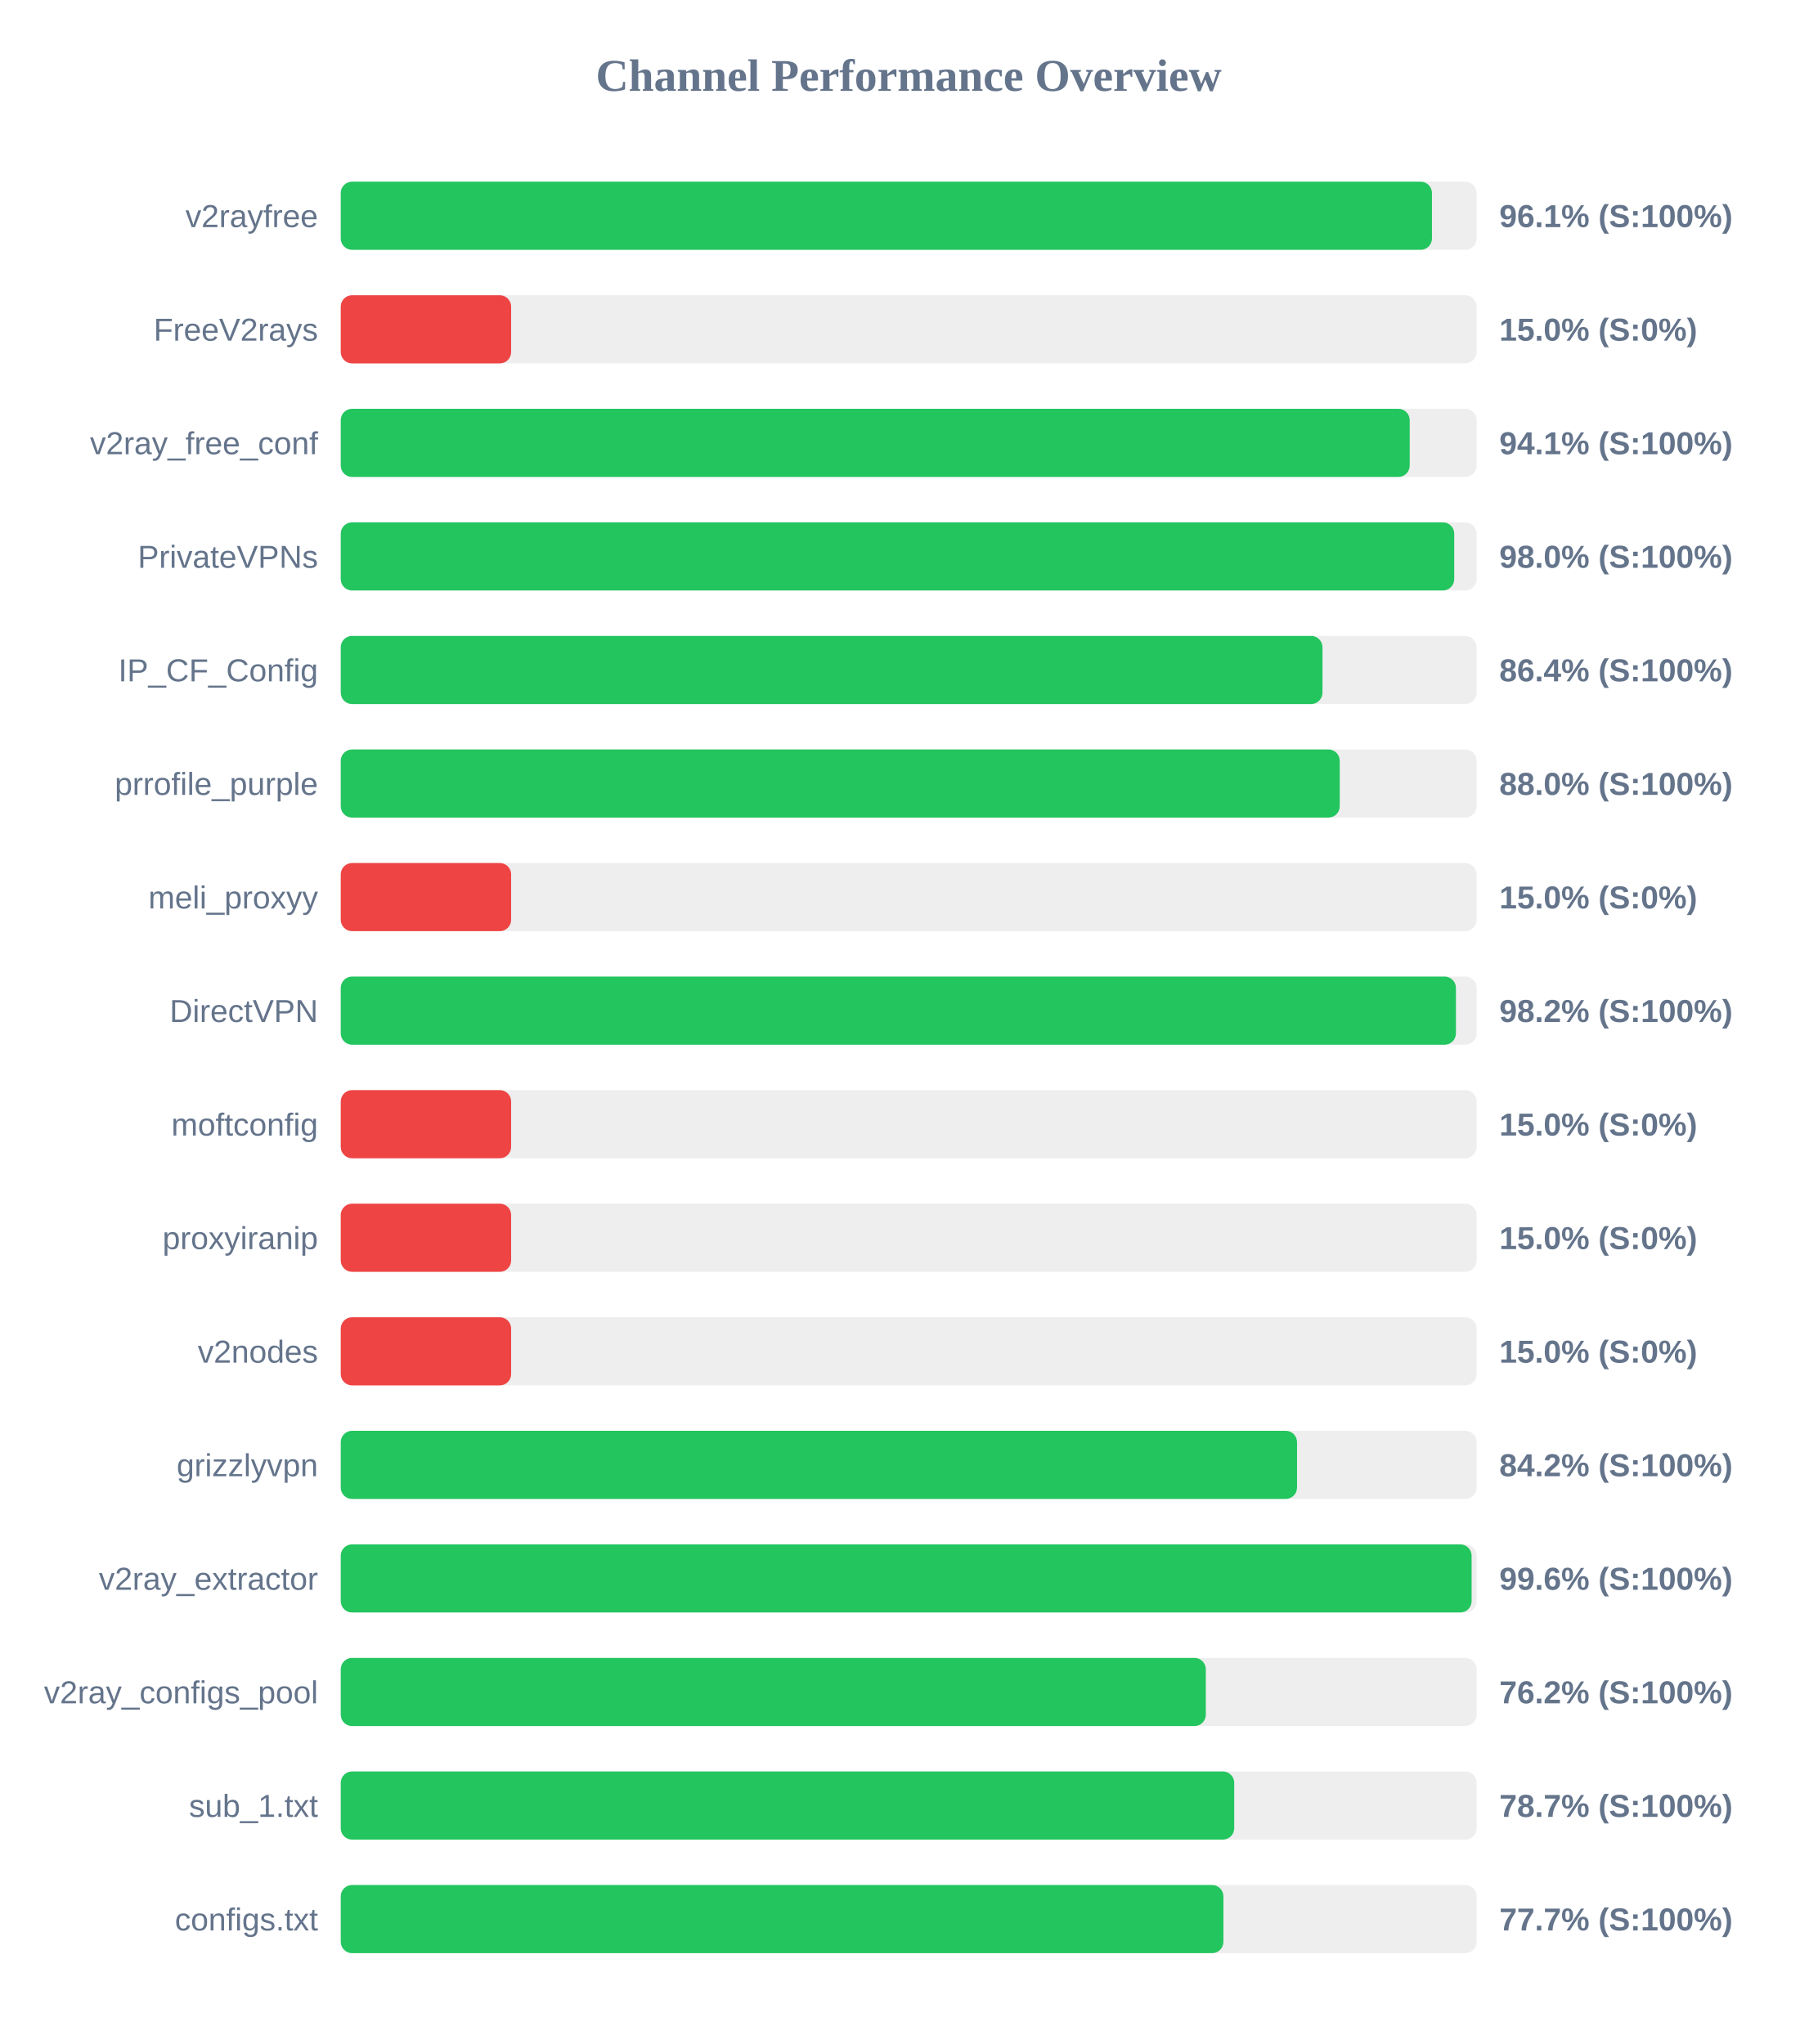
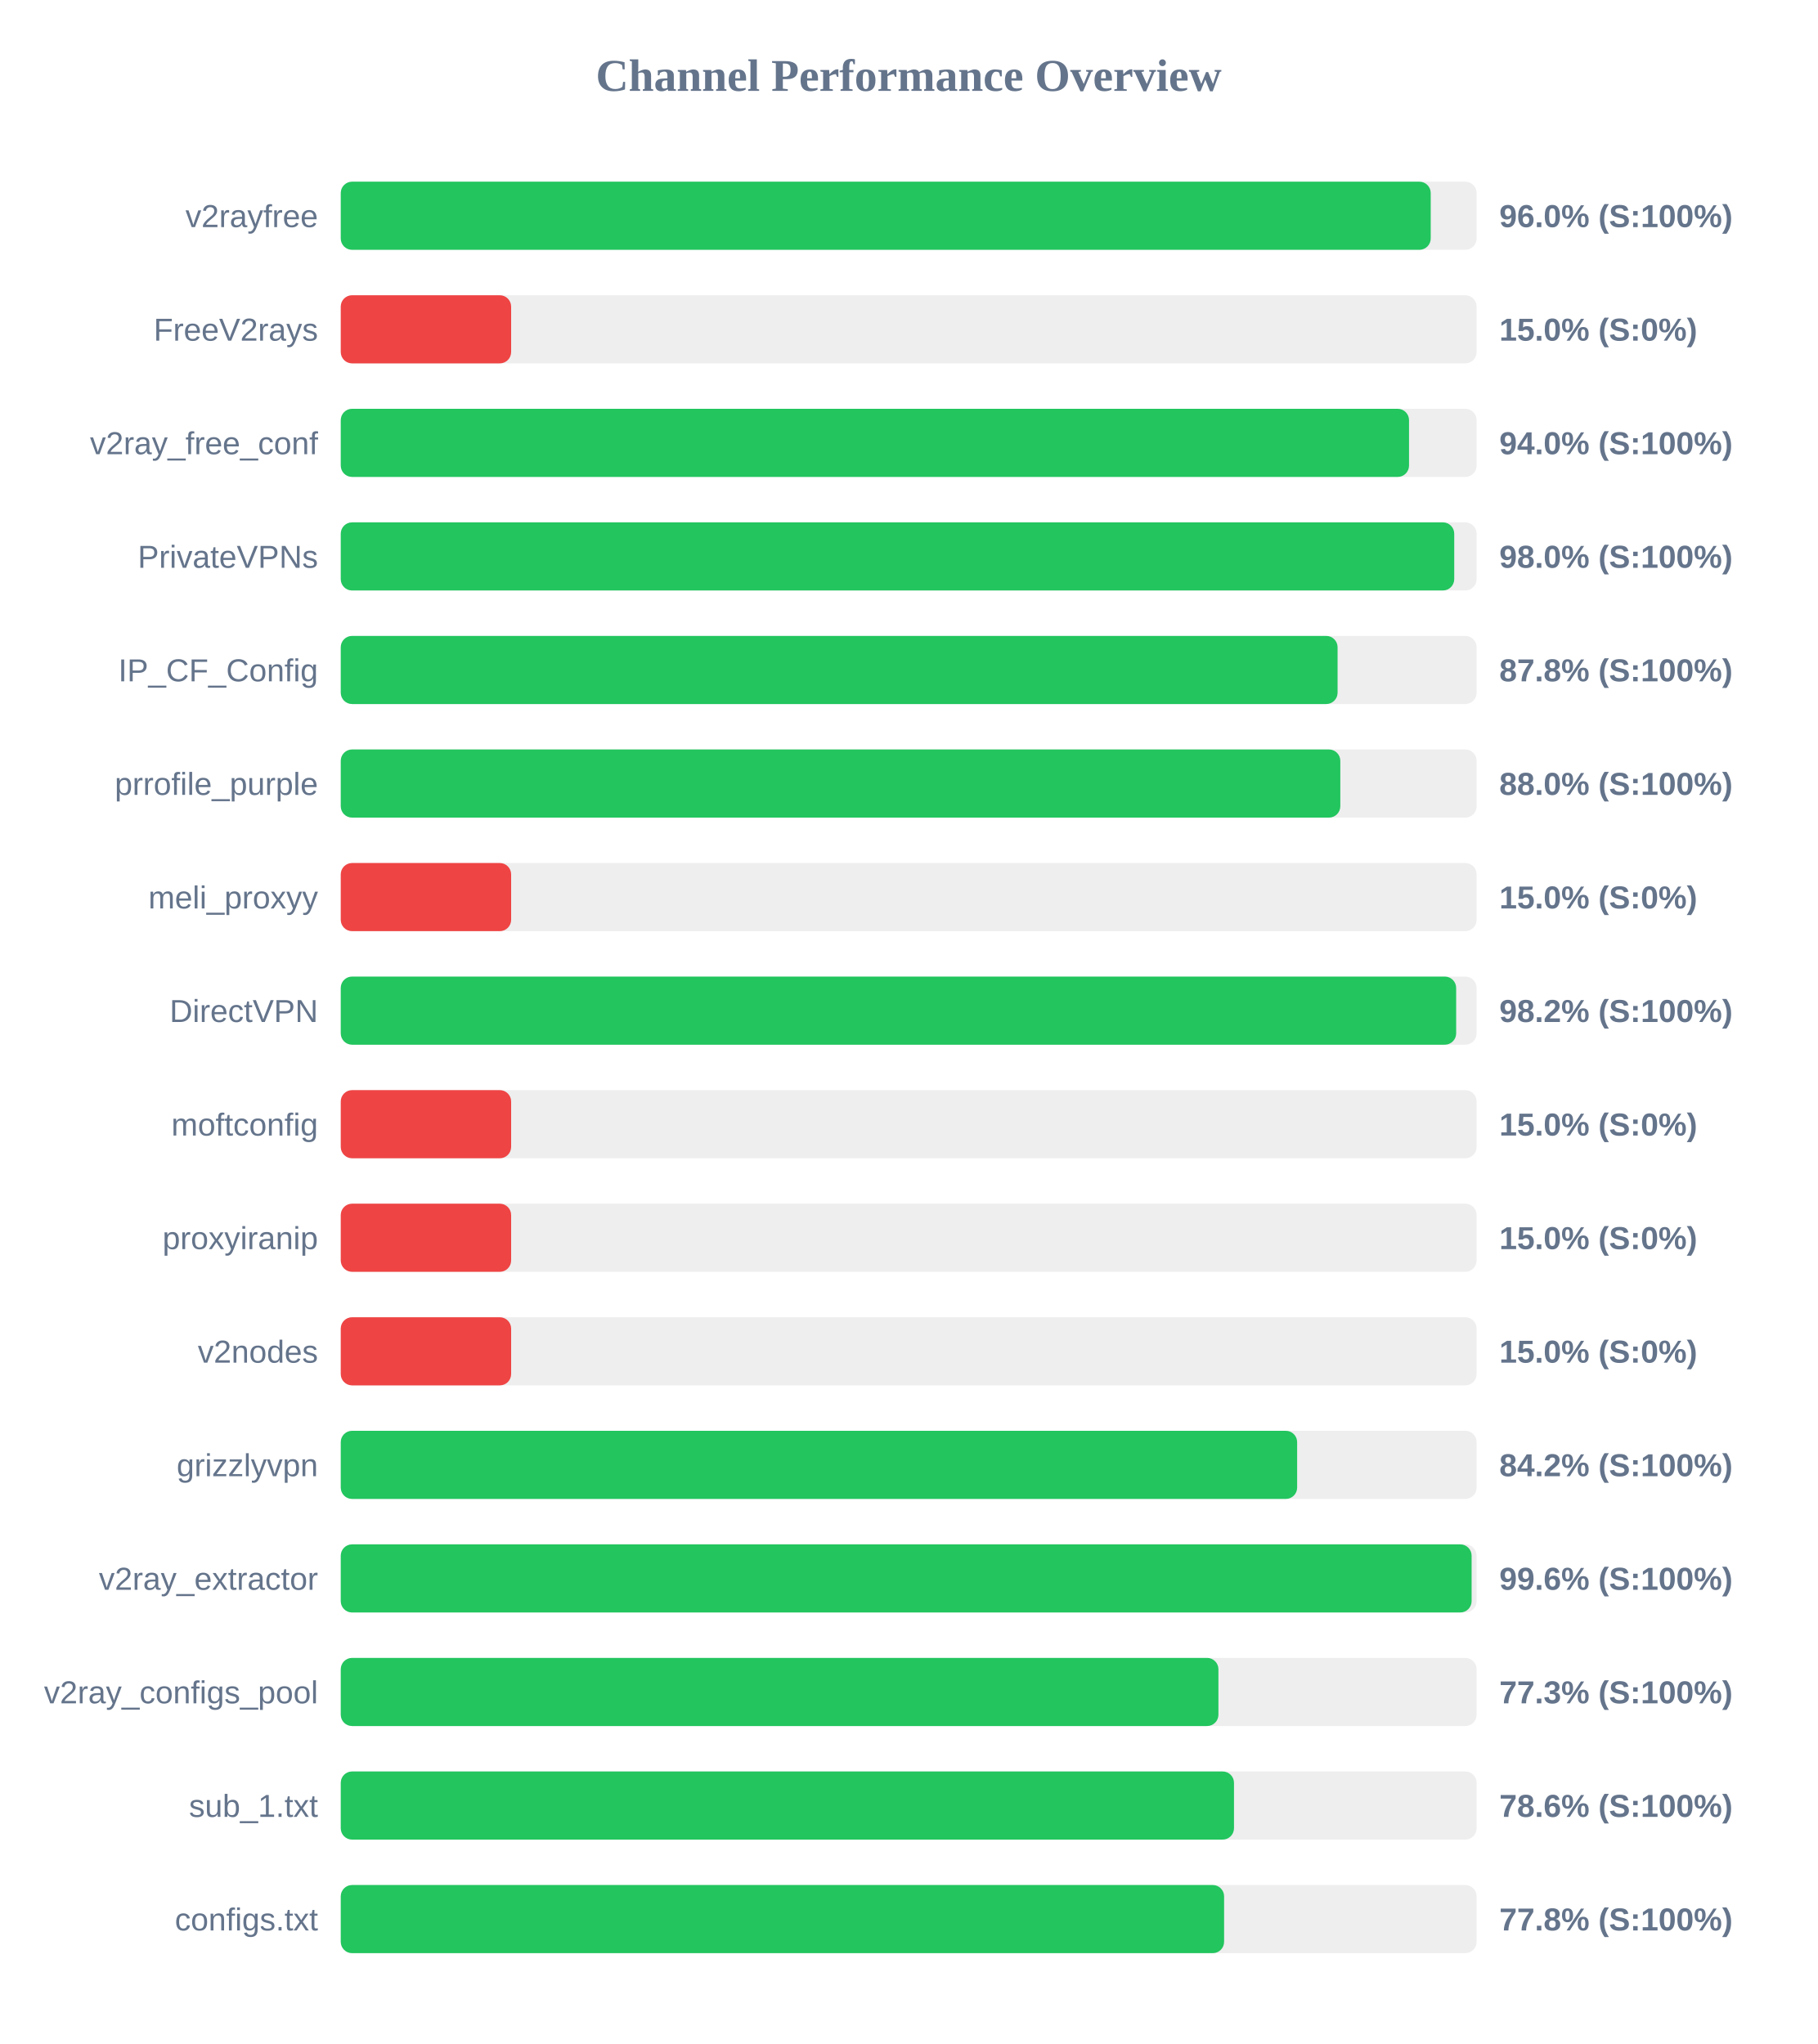
<svg xmlns="http://www.w3.org/2000/svg" width="800" height="900" version="1.1">
  <style>
        .row { font: 14px Arial; fill: #64748b; }
        .score { font: bold 14px Arial; fill: #64748b; }
    </style>
  <text x="400" y="40" text-anchor="middle" font-size="20px" font-weight="bold" fill="#64748b">Channel Performance Overview</text>
  <rect x="150" y="80" width="500" height="30" fill="#eee" rx="5" />
-   <rect x="150" y="80" width="480.35" height="30" fill="#22c55e" rx="5" />
+   <rect x="150" y="80" width="479.8" height="30" fill="#22c55e" rx="5" />
  <text x="140" y="100" text-anchor="end" class="row">v2rayfree</text>
-   <text x="660" y="100" text-anchor="start" class="score">96.1% (S:100%)</text>
+   <text x="660" y="100" text-anchor="start" class="score">96.0% (S:100%)</text>
  <rect x="150" y="130" width="500" height="30" fill="#eee" rx="5" />
  <rect x="150" y="130" width="75.0" height="30" fill="#ef4444" rx="5" />
  <text x="140" y="150" text-anchor="end" class="row">FreeV2rays</text>
  <text x="660" y="150" text-anchor="start" class="score">15.0% (S:0%)</text>
  <rect x="150" y="180" width="500" height="30" fill="#eee" rx="5" />
-   <rect x="150" y="180" width="470.55" height="30" fill="#22c55e" rx="5" />
+   <rect x="150" y="180" width="470.25" height="30" fill="#22c55e" rx="5" />
  <text x="140" y="200" text-anchor="end" class="row">v2ray_free_conf</text>
-   <text x="660" y="200" text-anchor="start" class="score">94.1% (S:100%)</text>
+   <text x="660" y="200" text-anchor="start" class="score">94.0% (S:100%)</text>
  <rect x="150" y="230" width="500" height="30" fill="#eee" rx="5" />
  <rect x="150" y="230" width="490.15" height="30" fill="#22c55e" rx="5" />
  <text x="140" y="250" text-anchor="end" class="row">PrivateVPNs</text>
  <text x="660" y="250" text-anchor="start" class="score">98.0% (S:100%)</text>
  <rect x="150" y="280" width="500" height="30" fill="#eee" rx="5" />
-   <rect x="150" y="280" width="432.15" height="30" fill="#22c55e" rx="5" />
+   <rect x="150" y="280" width="438.8" height="30" fill="#22c55e" rx="5" />
  <text x="140" y="300" text-anchor="end" class="row">IP_CF_Config</text>
-   <text x="660" y="300" text-anchor="start" class="score">86.4% (S:100%)</text>
+   <text x="660" y="300" text-anchor="start" class="score">87.8% (S:100%)</text>
  <rect x="150" y="330" width="500" height="30" fill="#eee" rx="5" />
-   <rect x="150" y="330" width="439.75" height="30" fill="#22c55e" rx="5" />
+   <rect x="150" y="330" width="440.0" height="30" fill="#22c55e" rx="5" />
  <text x="140" y="350" text-anchor="end" class="row">prrofile_purple</text>
  <text x="660" y="350" text-anchor="start" class="score">88.0% (S:100%)</text>
  <rect x="150" y="380" width="500" height="30" fill="#eee" rx="5" />
  <rect x="150" y="380" width="75.0" height="30" fill="#ef4444" rx="5" />
  <text x="140" y="400" text-anchor="end" class="row">meli_proxyy</text>
  <text x="660" y="400" text-anchor="start" class="score">15.0% (S:0%)</text>
  <rect x="150" y="430" width="500" height="30" fill="#eee" rx="5" />
-   <rect x="150" y="430" width="490.9" height="30" fill="#22c55e" rx="5" />
+   <rect x="150" y="430" width="491.0" height="30" fill="#22c55e" rx="5" />
  <text x="140" y="450" text-anchor="end" class="row">DirectVPN</text>
  <text x="660" y="450" text-anchor="start" class="score">98.2% (S:100%)</text>
  <rect x="150" y="480" width="500" height="30" fill="#eee" rx="5" />
  <rect x="150" y="480" width="75.0" height="30" fill="#ef4444" rx="5" />
  <text x="140" y="500" text-anchor="end" class="row">moftconfig</text>
  <text x="660" y="500" text-anchor="start" class="score">15.0% (S:0%)</text>
  <rect x="150" y="530" width="500" height="30" fill="#eee" rx="5" />
  <rect x="150" y="530" width="75.0" height="30" fill="#ef4444" rx="5" />
  <text x="140" y="550" text-anchor="end" class="row">proxyiranip</text>
  <text x="660" y="550" text-anchor="start" class="score">15.0% (S:0%)</text>
  <rect x="150" y="580" width="500" height="30" fill="#eee" rx="5" />
  <rect x="150" y="580" width="75.0" height="30" fill="#ef4444" rx="5" />
  <text x="140" y="600" text-anchor="end" class="row">v2nodes</text>
  <text x="660" y="600" text-anchor="start" class="score">15.0% (S:0%)</text>
  <rect x="150" y="630" width="500" height="30" fill="#eee" rx="5" />
-   <rect x="150" y="630" width="420.95" height="30" fill="#22c55e" rx="5" />
+   <rect x="150" y="630" width="421.0" height="30" fill="#22c55e" rx="5" />
  <text x="140" y="650" text-anchor="end" class="row">grizzlyvpn</text>
  <text x="660" y="650" text-anchor="start" class="score">84.2% (S:100%)</text>
  <rect x="150" y="680" width="500" height="30" fill="#eee" rx="5" />
  <rect x="150" y="680" width="497.8" height="30" fill="#22c55e" rx="5" />
  <text x="140" y="700" text-anchor="end" class="row">v2ray_extractor</text>
  <text x="660" y="700" text-anchor="start" class="score">99.6% (S:100%)</text>
  <rect x="150" y="730" width="500" height="30" fill="#eee" rx="5" />
-   <rect x="150" y="730" width="380.8" height="30" fill="#22c55e" rx="5" />
+   <rect x="150" y="730" width="386.35" height="30" fill="#22c55e" rx="5" />
  <text x="140" y="750" text-anchor="end" class="row">v2ray_configs_pool</text>
-   <text x="660" y="750" text-anchor="start" class="score">76.2% (S:100%)</text>
+   <text x="660" y="750" text-anchor="start" class="score">77.3% (S:100%)</text>
  <rect x="150" y="780" width="500" height="30" fill="#eee" rx="5" />
-   <rect x="150" y="780" width="393.3" height="30" fill="#22c55e" rx="5" />
+   <rect x="150" y="780" width="393.2" height="30" fill="#22c55e" rx="5" />
  <text x="140" y="800" text-anchor="end" class="row">sub_1.txt</text>
-   <text x="660" y="800" text-anchor="start" class="score">78.7% (S:100%)</text>
+   <text x="660" y="800" text-anchor="start" class="score">78.6% (S:100%)</text>
  <rect x="150" y="830" width="500" height="30" fill="#eee" rx="5" />
-   <rect x="150" y="830" width="388.55" height="30" fill="#22c55e" rx="5" />
+   <rect x="150" y="830" width="388.85" height="30" fill="#22c55e" rx="5" />
  <text x="140" y="850" text-anchor="end" class="row">configs.txt</text>
-   <text x="660" y="850" text-anchor="start" class="score">77.7% (S:100%)</text>
+   <text x="660" y="850" text-anchor="start" class="score">77.8% (S:100%)</text>
</svg>
